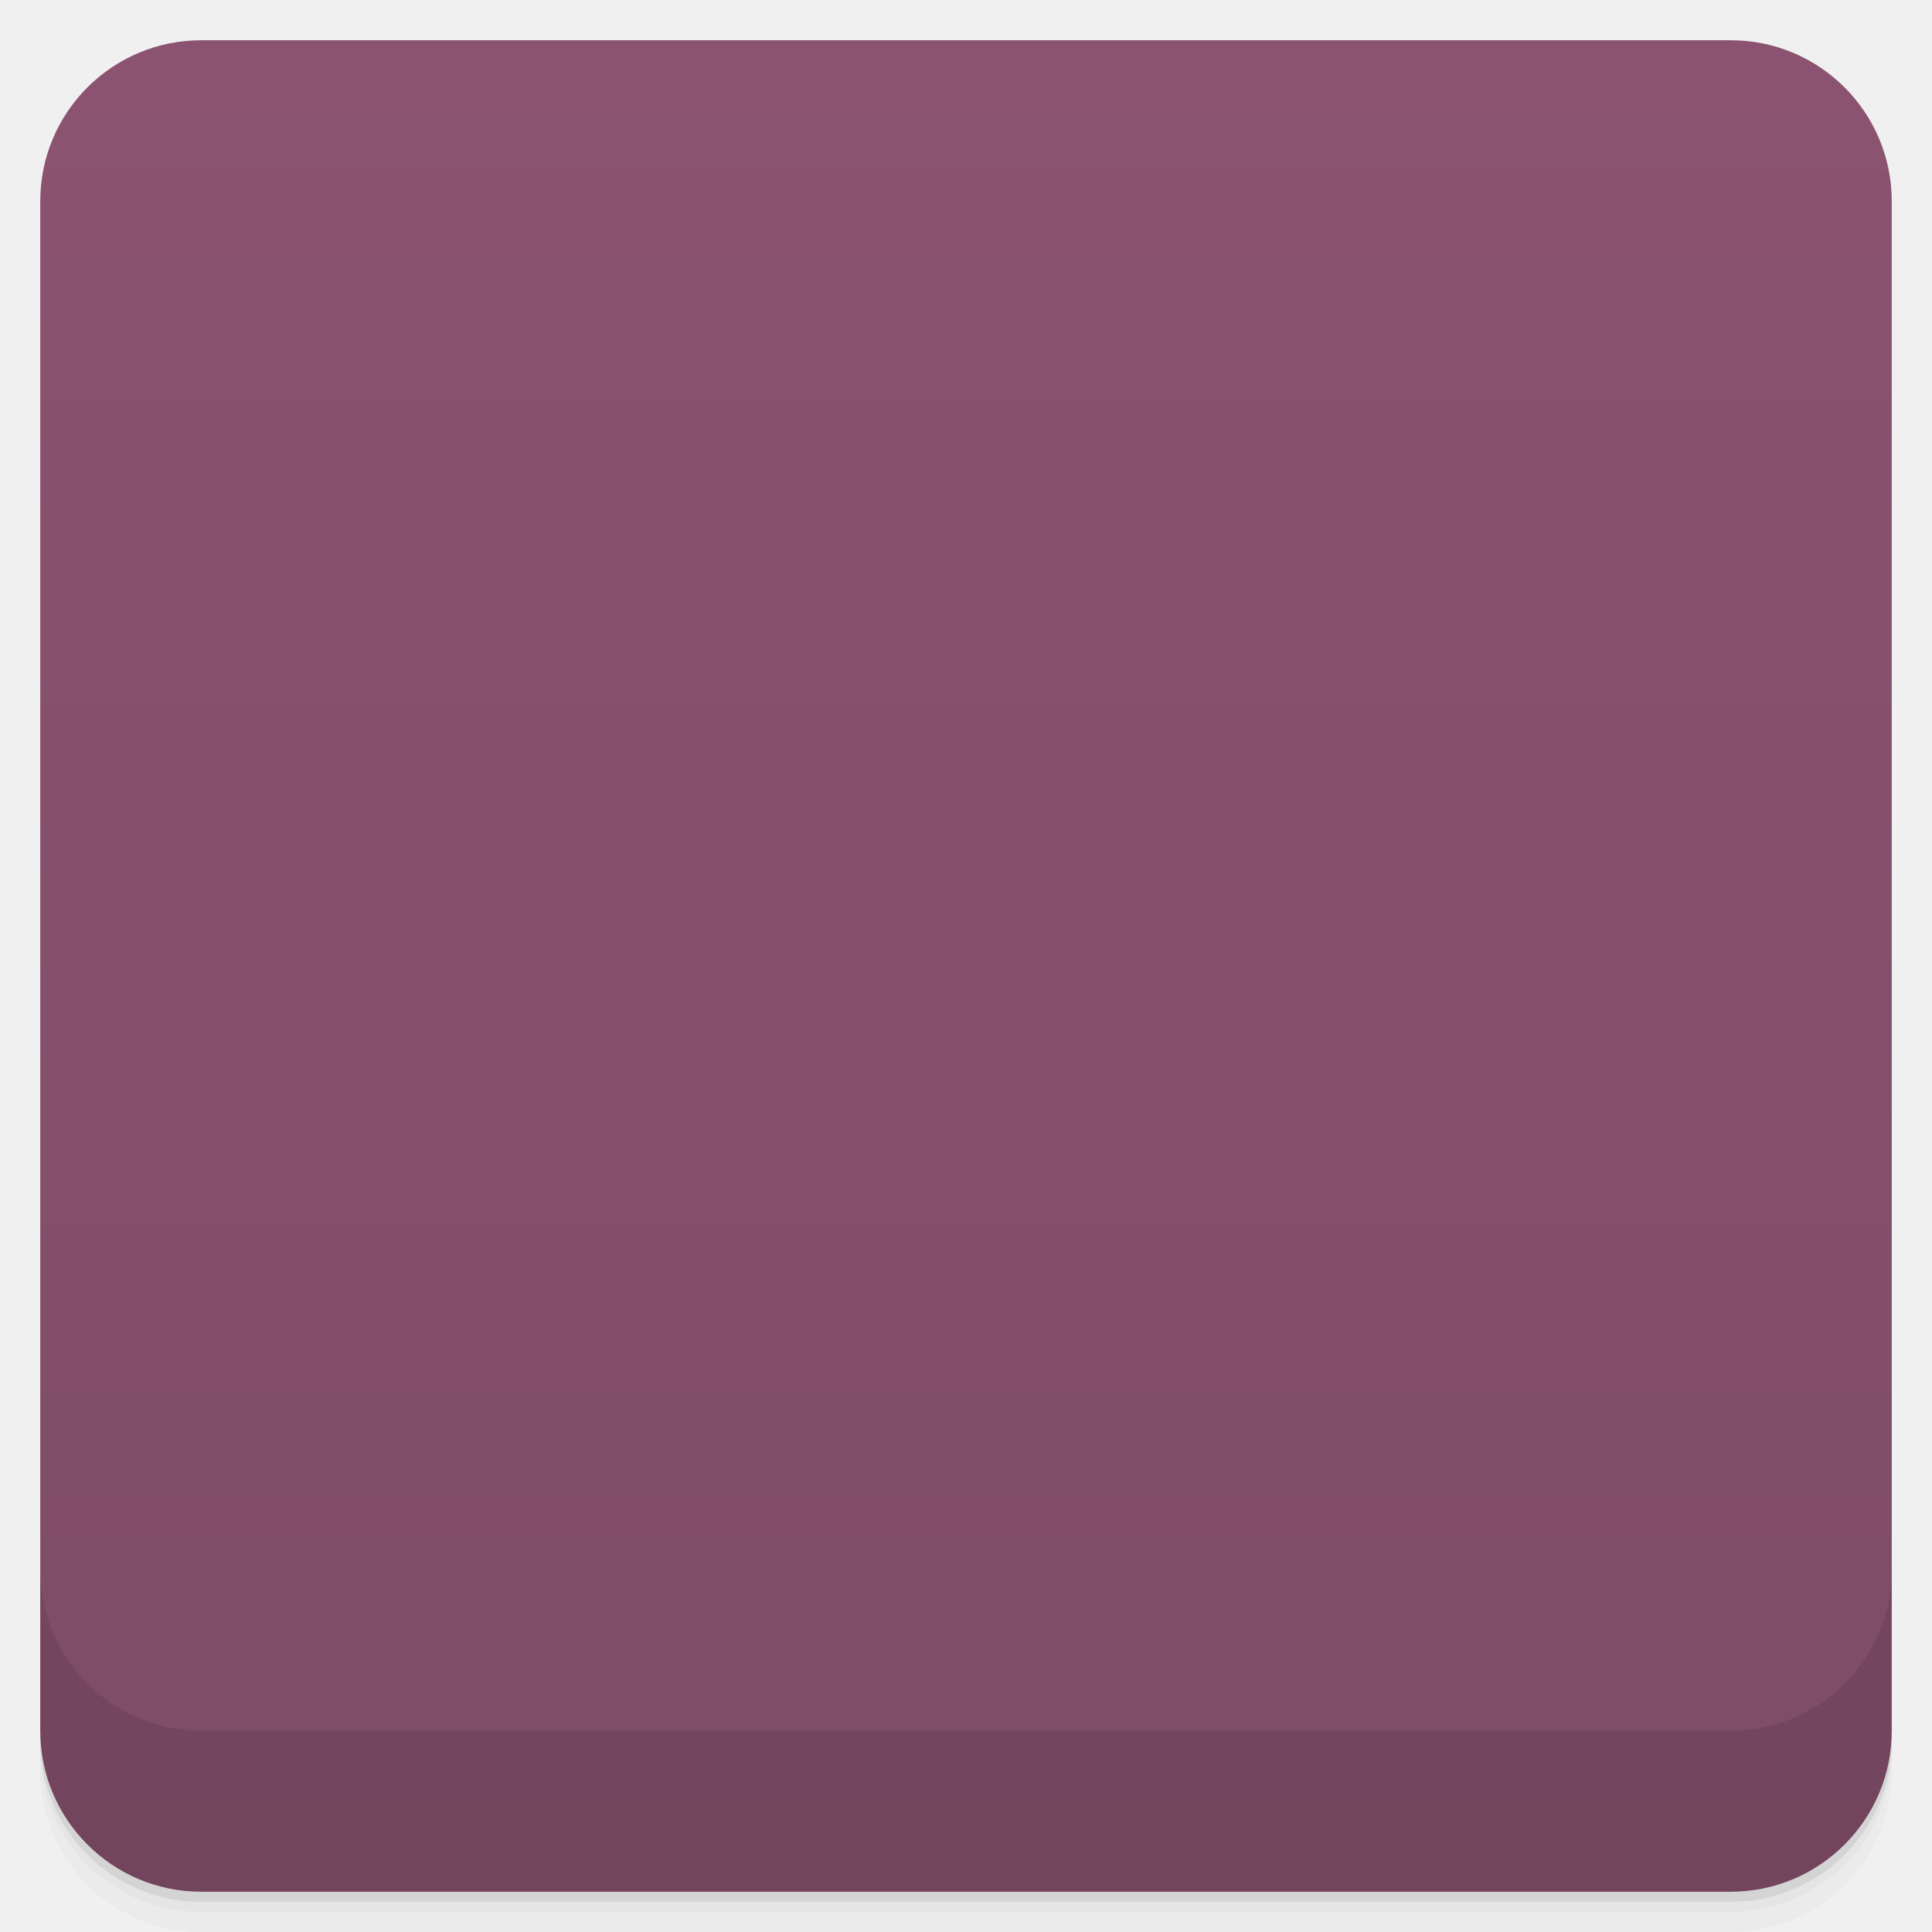
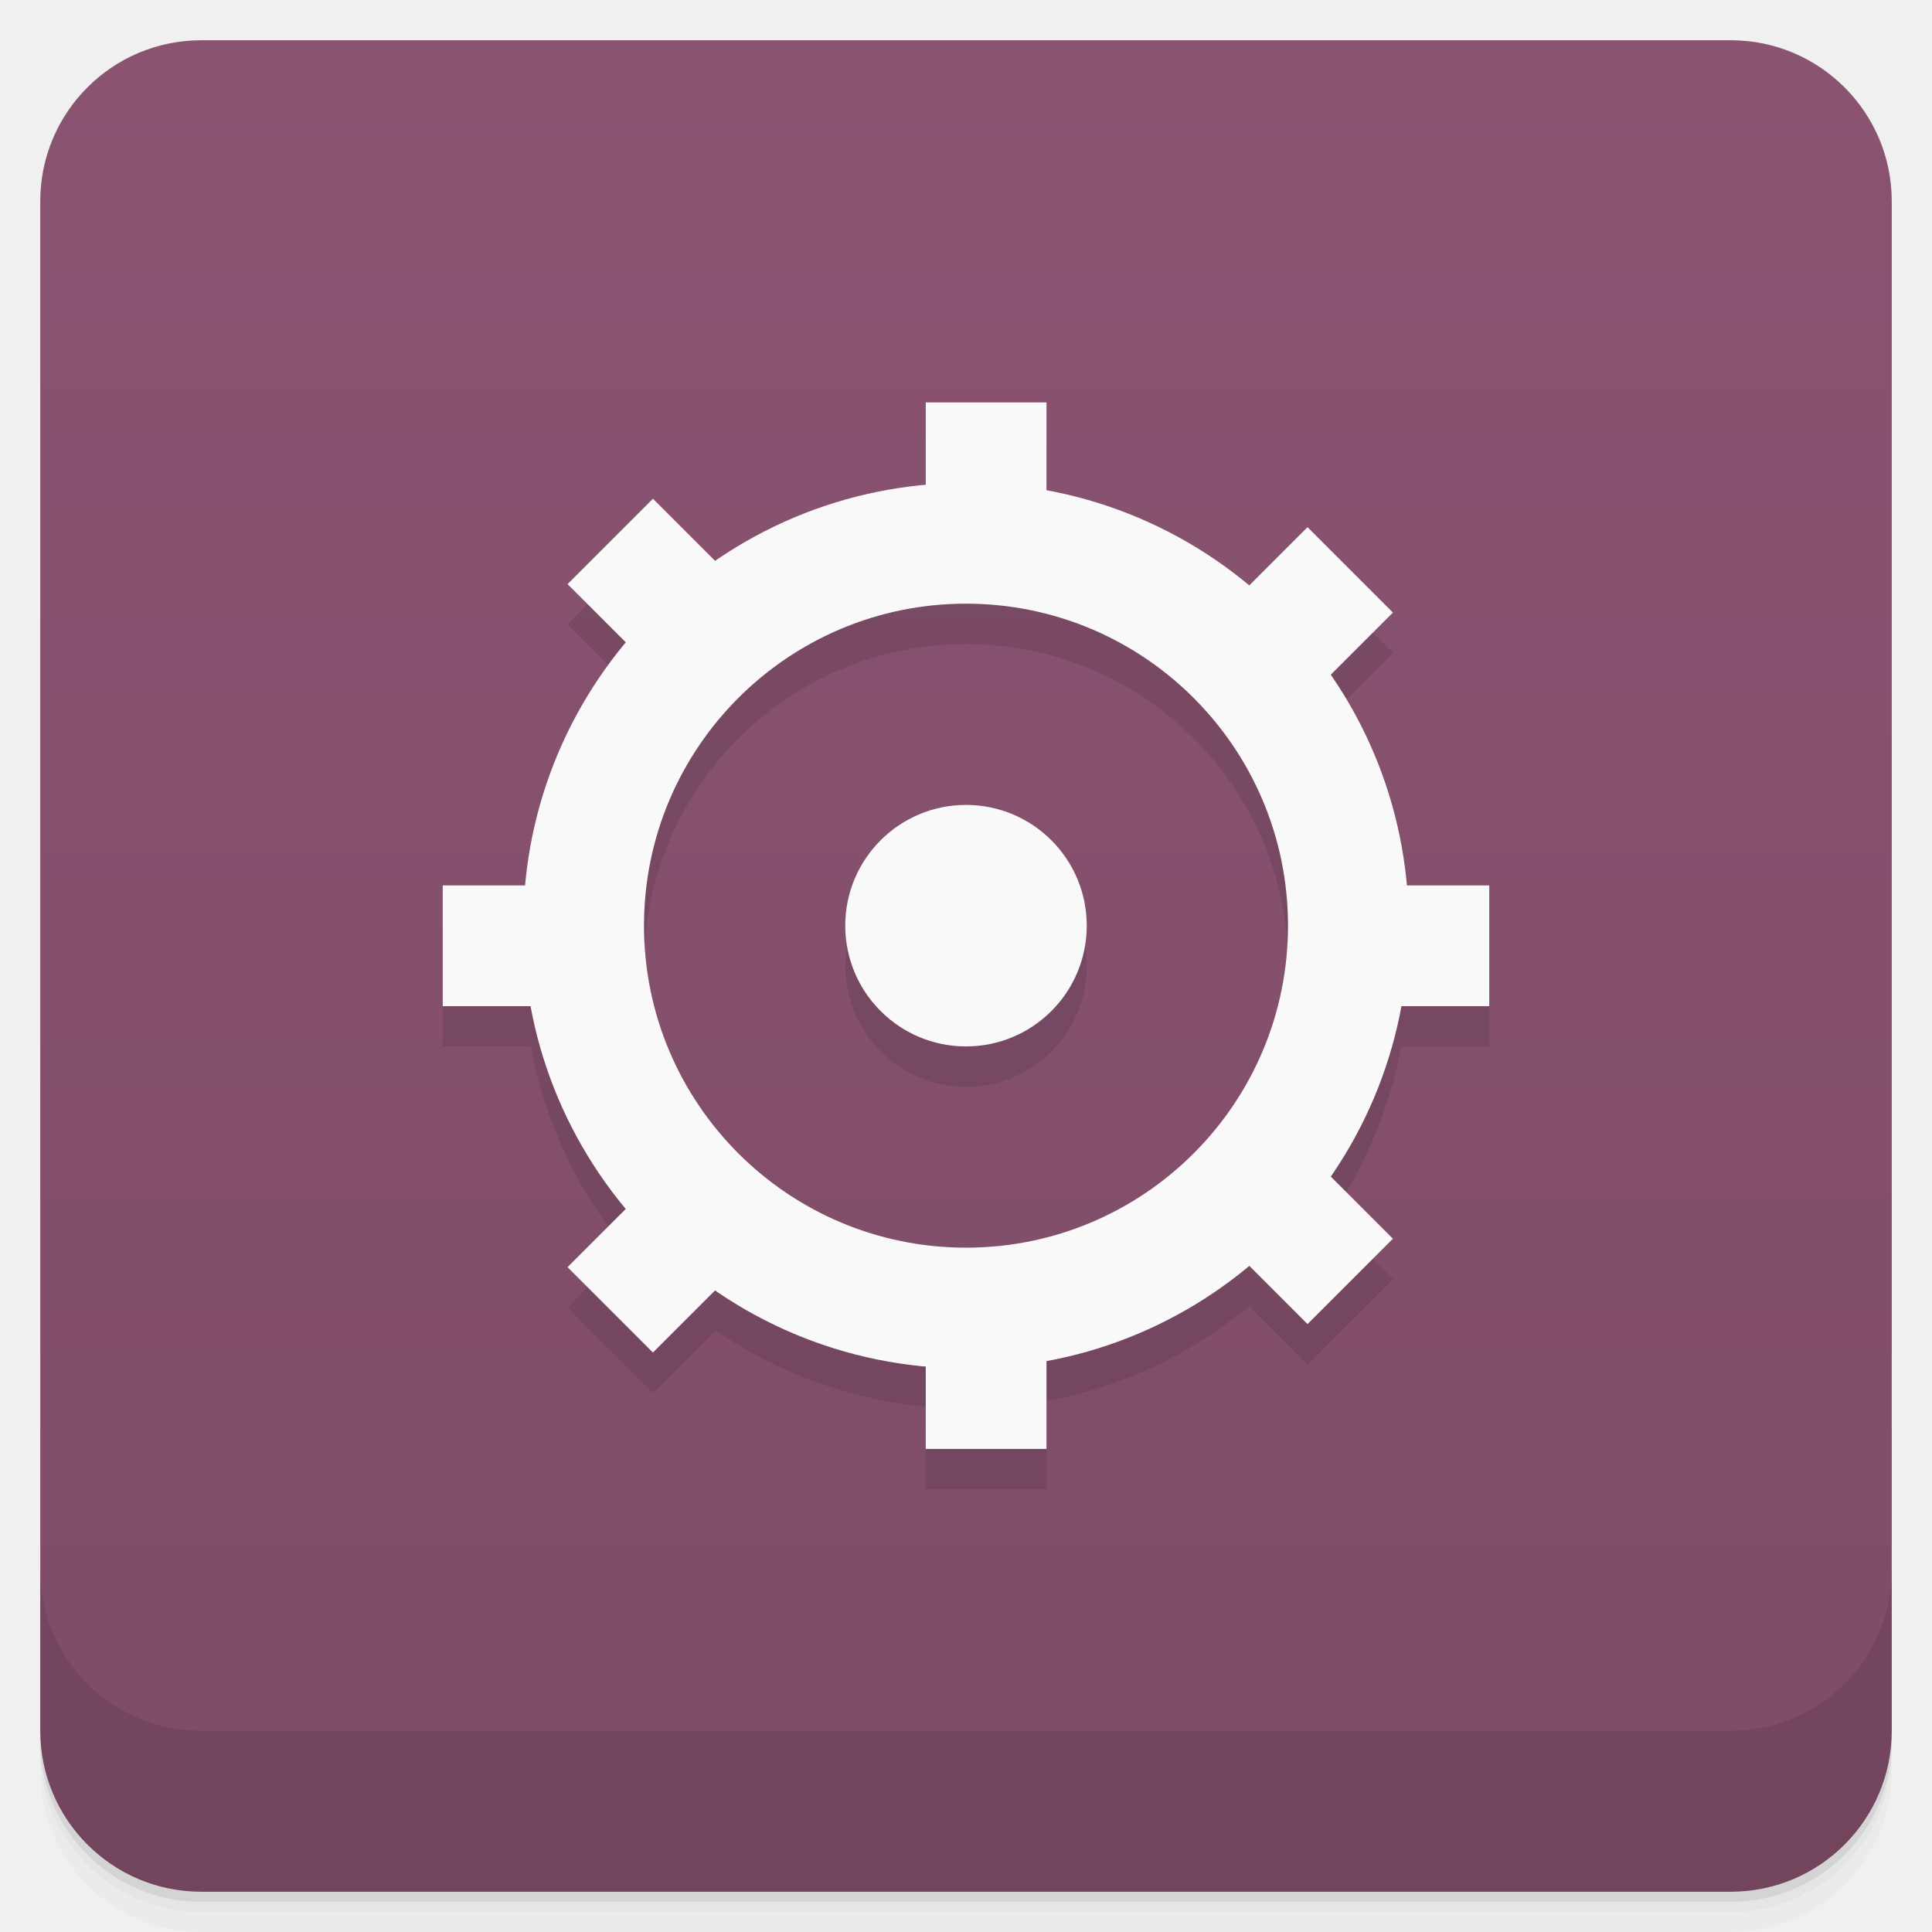
- <svg xmlns:xlink="http://www.w3.org/1999/xlink" viewBox="0 0 48 48">
+ <svg xmlns="http://www.w3.org/2000/svg" version="1.1" viewBox="0 0 48 48">
  <defs>
-     <linearGradient id="linearGradient3764" x1="1" x2="47" gradientUnits="userSpaceOnUse" gradientTransform="translate(-48,0.00221467)">
-       <stop stop-color="#7e4c67" stop-opacity="1" />
-       <stop offset="1" stop-color="#8b5371" stop-opacity="1" />
+     <linearGradient id="bg" x2="0" y1="1" y2="47" gradientUnits="userSpaceOnUse">
+       <stop style="stop-color:#8a5471" offset="0" />
+       <stop style="stop-color:#7e4c67" offset="1" />
    </linearGradient>
-     <clipPath id="clipPath-704968942">
-       <g transform="translate(0,-1004.362)">
-         <rect rx="4" y="1005.36" x="1" height="46" width="46" fill="#1890d0" />
-       </g>
-     </clipPath>
-     <clipPath id="clipPath-718867377">
-       <g transform="translate(0,-1004.362)">
-         <rect rx="4" y="1005.36" x="1" height="46" width="46" fill="#1890d0" />
-       </g>
-     </clipPath>
-     <path id="SVGCleanerId_0" d="m 6.506 9.61 l 0.535 0 l 0 0.535 l -0.535 0 m 0 -0.535" stroke-opacity="1" stroke-width="0.594" stroke="#f9f9f9" stroke-linejoin="miter" stroke-miterlimit="5.8" stroke-linecap="butt" fill="#000" />
-     <path id="SVGCleanerId_0" d="m 6.506 9.61 l 0.535 0 l 0 0.535 l -0.535 0 m 0 -0.535" stroke-opacity="1" stroke-width="0.594" stroke="#f9f9f9" fill="none" stroke-linejoin="miter" stroke-miterlimit="5.8" stroke-linecap="butt" />
-     <path id="SVGCleanerId_0" d="m 6.507 9.61 l 0.538 0 l 0 0.535 l -0.538 0 m 0 -0.535" />
-     <path id="SVGCleanerId_1" d="m 6.507 3.401 l 0.538 0 l 0 0.535 l -0.538 0 m 0 -0.535" />
  </defs>
-   <g>
-     <path d="m 1 43 l 0 0.25 c 0 2.216 1.784 4 4 4 l 38 0 c 2.216 0 4 -1.784 4 -4 l 0 -0.25 c 0 2.216 -1.784 4 -4 4 l -38 0 c -2.216 0 -4 -1.784 -4 -4 z m 0 0.5 l 0 0.5 c 0 2.216 1.784 4 4 4 l 38 0 c 2.216 0 4 -1.784 4 -4 l 0 -0.5 c 0 2.216 -1.784 4 -4 4 l -38 0 c -2.216 0 -4 -1.784 -4 -4 z" opacity="0.02" />
-     <path d="m 1 43.25 l 0 0.25 c 0 2.216 1.784 4 4 4 l 38 0 c 2.216 0 4 -1.784 4 -4 l 0 -0.25 c 0 2.216 -1.784 4 -4 4 l -38 0 c -2.216 0 -4 -1.784 -4 -4 z" opacity="0.05" />
-     <path d="m 1 43 l 0 0.25 c 0 2.216 1.784 4 4 4 l 38 0 c 2.216 0 4 -1.784 4 -4 l 0 -0.25 c 0 2.216 -1.784 4 -4 4 l -38 0 c -2.216 0 -4 -1.784 -4 -4 z" opacity="0.1" />
-   </g>
-   <g>
-     <rect width="46" height="46" x="-47" y="1" rx="4" transform="matrix(0,-1,1,0,0,0)" fill="url(#linearGradient3764)" fill-opacity="1" />
-   </g>
-   <g>
-     <g clip-path="url(#clipPath-704968942)">
-       <g opacity="0.1">
-         <g>
-           <path d="m 35 24.5 c 0 6.905 -5.597 12.502 -12.502 12.502 c -6.905 0 -12.502 -5.597 -12.502 -12.502 c 0 -6.905 5.597 -12.502 12.502 -12.502 c 6.905 0 12.502 5.597 12.502 12.502 m 0 0" transform="matrix(0.758621,0,0,0.758621,6.931034,5.413795)" stroke-opacity="1" stroke="#f9f9f9" stroke-linejoin="round" stroke-linecap="butt" stroke-width="4" stroke-miterlimit="5.8" fill="#000" />
-           <use transform="matrix(3.543307,0,0,3.543307,0,0)" xlink:href="#SVGCleanerId_0" />
-           <path d="m 6.507 3.401 l 0.538 0 l 0 0.535 l -0.538 0 m 0 -0.535" transform="matrix(3.543307,0,0,3.543307,0,0)" stroke-opacity="1" stroke="#fff" stroke-linejoin="miter" stroke-linecap="butt" stroke-width="0.594" stroke-miterlimit="5.8" fill="#000" />
-           <use transform="matrix(0.000088201,3.543307,-3.543307,0.000088201,47.99941,-0.000598112)" xlink:href="#SVGCleanerId_0" />
-           <path d="m 6.506 3.401 l 0.538 0 l 0 0.535 l -0.538 0 m 0 -0.535" transform="matrix(0.000088201,3.543307,-3.543307,0.000088201,47.99941,-0.000598112)" stroke-opacity="1" stroke="#f9f9f9" stroke-linejoin="miter" stroke-linecap="butt" stroke-width="0.594" stroke-miterlimit="5.8" fill="#000" />
-           <use transform="matrix(3.543307,0,0,3.543307,0,0)" xlink:href="#SVGCleanerId_0" />
-           <use transform="matrix(3.543307,0,0,3.543307,0,0)" xlink:href="#SVGCleanerId_1" />
-           <use transform="matrix(2.505496,-2.505496,2.505496,2.505496,-9.941126,24)" xlink:href="#SVGCleanerId_0" />
-           <path d="m 6.506 3.4 l 0.536 0.001 l 0 0.535 l -0.536 0.001 m 0 -0.536" transform="matrix(2.505496,-2.505496,2.505496,2.505496,-9.941126,24)" stroke-opacity="1" stroke="#f9f9f9" stroke-linejoin="miter" stroke-linecap="butt" stroke-width="0.594" stroke-miterlimit="5.8" id="SVGCleanerId_1" fill="#000" />
-           <use transform="matrix(2.505496,2.505496,-2.505496,2.505496,24,-9.941126)" xlink:href="#SVGCleanerId_0" />
-           <use transform="matrix(0 1 -1 0 48 0)" xlink:href="#SVGCleanerId_1" />
-           <path d="m 27.04 24.02 c 0.148 1.16 -0.387 2.305 -1.375 2.934 c -0.988 0.629 -2.254 0.629 -3.242 0 c -0.992 -0.629 -1.527 -1.773 -1.375 -2.934 c -0.152 -1.164 0.383 -2.305 1.375 -2.934 c 0.988 -0.629 2.254 -0.629 3.242 0 c 0.988 0.629 1.523 1.77 1.375 2.934 m 0 0" stroke="none" fill-rule="nonzero" fill-opacity="1" fill="#000" />
-         </g>
-       </g>
-     </g>
-   </g>
-   <g>
-     <g clip-path="url(#clipPath-718867377)">
-       <g transform="translate(0,-1)">
-         <g>
-           <path d="m 35 24.5 c 0 6.905 -5.597 12.502 -12.502 12.502 c -6.905 0 -12.502 -5.597 -12.502 -12.502 c 0 -6.905 5.597 -12.502 12.502 -12.502 c 6.905 0 12.502 5.597 12.502 12.502 m 0 0" transform="matrix(0.758621,0,0,0.758621,6.931034,5.413795)" stroke-opacity="1" fill="none" stroke="#f9f9f9" stroke-linejoin="round" stroke-linecap="butt" stroke-width="4" stroke-miterlimit="5.8" />
-           <use transform="matrix(3.543307,0,0,3.543307,0,0)" xlink:href="#SVGCleanerId_0" />
-           <use transform="matrix(3.543307,0,0,3.543307,0,0)" xlink:href="#SVGCleanerId_1" />
-           <use transform="matrix(0.000088201,3.543307,-3.543307,0.000088201,47.99941,-0.000598112)" xlink:href="#SVGCleanerId_0" />
-           <path d="m 6.506 3.401 l 0.538 0 l 0 0.535 l -0.538 0 m 0 -0.535" transform="matrix(0.000088201,3.543307,-3.543307,0.000088201,47.99941,-0.000598112)" stroke-opacity="1" fill="none" stroke="#f9f9f9" stroke-linejoin="miter" stroke-linecap="butt" stroke-width="0.594" stroke-miterlimit="5.8" />
-           <use transform="matrix(3.543307,0,0,3.543307,0,0)" xlink:href="#SVGCleanerId_0" />
-           <use transform="matrix(3.543307,0,0,3.543307,0,0)" xlink:href="#SVGCleanerId_1" />
-           <use transform="matrix(2.505496,-2.505496,2.505496,2.505496,-9.941126,24)" xlink:href="#SVGCleanerId_0" />
-           <path d="m 6.506 3.4 l 0.536 0.001 l 0 0.535 l -0.536 0.001 m 0 -0.536" transform="matrix(2.505496,-2.505496,2.505496,2.505496,-9.941126,24)" stroke-opacity="1" fill="none" stroke="#f9f9f9" stroke-linejoin="miter" stroke-linecap="butt" stroke-width="0.594" stroke-miterlimit="5.8" id="SVGCleanerId_1" />
-           <use transform="matrix(2.505496,2.505496,-2.505496,2.505496,24,-9.941126)" xlink:href="#SVGCleanerId_0" />
-           <use transform="matrix(0 1 -1 0 48 0)" xlink:href="#SVGCleanerId_1" />
-           <path d="m 27.04 24.02 c 0.148 1.16 -0.387 2.305 -1.375 2.934 c -0.988 0.629 -2.254 0.629 -3.242 0 c -0.992 -0.629 -1.527 -1.773 -1.375 -2.934 c -0.152 -1.164 0.383 -2.305 1.375 -2.934 c 0.988 -0.629 2.254 -0.629 3.242 0 c 0.988 0.629 1.523 1.77 1.375 2.934 m 0 0" fill="#f9f9f9" stroke="none" fill-rule="nonzero" fill-opacity="1" />
-         </g>
-       </g>
-     </g>
-   </g>
-   <g>
-     <g transform="translate(0,-1004.362)">
-       <path d="m 1 1043.36 0 4 c 0 2.216 1.784 4 4 4 l 38 0 c 2.216 0 4 -1.784 4 -4 l 0 -4 c 0 2.216 -1.784 4 -4 4 l -38 0 c -2.216 0 -4 -1.784 -4 -4 z" opacity="0.1" />
-     </g>
-   </g>
+   <path style="opacity:.02" d="m1 43v0.25c0 2.216 1.784 4 4 4h38c2.216 0 4-1.784 4-4v-0.25c0 2.216-1.784 4-4 4h-38c-2.216 0-4-1.784-4-4zm0 0.5v0.5c0 2.216 1.784 4 4 4h38c2.216 0 4-1.784 4-4v-0.5c0 2.216-1.784 4-4 4h-38c-2.216 0-4-1.784-4-4z" />
+   <path style="opacity:.05" d="m1 43.25v0.25c0 2.216 1.784 4 4 4h38c2.216 0 4-1.784 4-4v-0.25c0 2.216-1.784 4-4 4h-38c-2.216 0-4-1.784-4-4z" />
+   <path style="opacity:.1" d="m1 43v0.25c0 2.216 1.784 4 4 4h38c2.216 0 4-1.784 4-4v-0.25c0 2.216-1.784 4-4 4h-38c-2.216 0-4-1.784-4-4z" />
+   <rect style="fill:url(#bg)" rx="4" height="46" width="46" y="1" x="1" />
+   <path style="opacity:.1" d="m1 39v4c0 2.216 1.784 4 4 4h38c2.216 0 4-1.784 4-4v-4c0 2.216-1.784 4-4 4h-38c-2.216 0-4-1.784-4-4z" />
+   <path style="fill-opacity:0.098" d="m23 10.998v2.051a11 11 0 0 0 -5.232 1.887l-1.545-1.545-2.123 2.121 1.455 1.455a11 11 0 0 0 -2.5 6.03h-2.055v3h2.191a11 11 0 0 0 2.357 5.04l-1.449 1.447 2.123 2.123 1.553-1.553a11 11 0 0 0 5.225 1.891v2.055h3v-2.191a11 11 0 0 0 5.04 -2.357l1.447 1.447 2.123-2.121-1.553-1.553a11 11 0 0 0 1.756 -4.225h2.189v-3h-2.051a11 11 0 0 0 -1.887 -5.232l1.545-1.545-2.123-2.123-1.453 1.453a11 11 0 0 0 -5.03 -2.363v-2.189h-3m1 5a8 8 0 0 1 8 8 8 8 0 0 1 -8 8 8 8 0 0 1 -8 -8 8 8 0 0 1 8 -8zm0 5a3 3 0 0 0 -3 3 3 3 0 0 0 3 3 3 3 0 0 0 3 -3 3 3 0 0 0 -3 -3z" />
+   <path style="fill:#f9f9f9" d="m24 11.998a11 11 0 0 0 -11 11 11 11 0 0 0 11 11 11 11 0 0 0 11 -11 11 11 0 0 0 -11 -11m0 3a8 8 0 0 1 8 8 8 8 0 0 1 -8 8 8 8 0 0 1 -8 -8 8 8 0 0 1 8 -8z" />
+   <rect style="fill:#f9f9f9" height="4" width="3" y="9.998" x="23" />
+   <rect style="fill:#f9f9f9" height="3" width="4" y="21.998" x="11" />
+   <rect style="fill:#f9f9f9" height="3" width="4" y="21.998" x="33" />
+   <rect style="fill:#f9f9f9" height="4" width="3" y="31.998" x="23" />
+   <rect style="fill:#f9f9f9" transform="rotate(-45)" height="4" width="3" y="20.232" x="-.291" />
+   <rect style="fill:#f9f9f9" transform="rotate(-45)" height="3" width="4" y="32.232" x="-12.291" />
+   <rect style="fill:#f9f9f9" transform="rotate(-45)" height="3" width="4" y="32.232" x="9.709" />
+   <rect style="fill:#f9f9f9" transform="rotate(-45)" height="4" width="3" y="42.232" x="-.291" />
+   <circle cx="24" cy="22.998" r="3" style="fill:#f9f9f9;fill-rule:evenodd" />
</svg>
